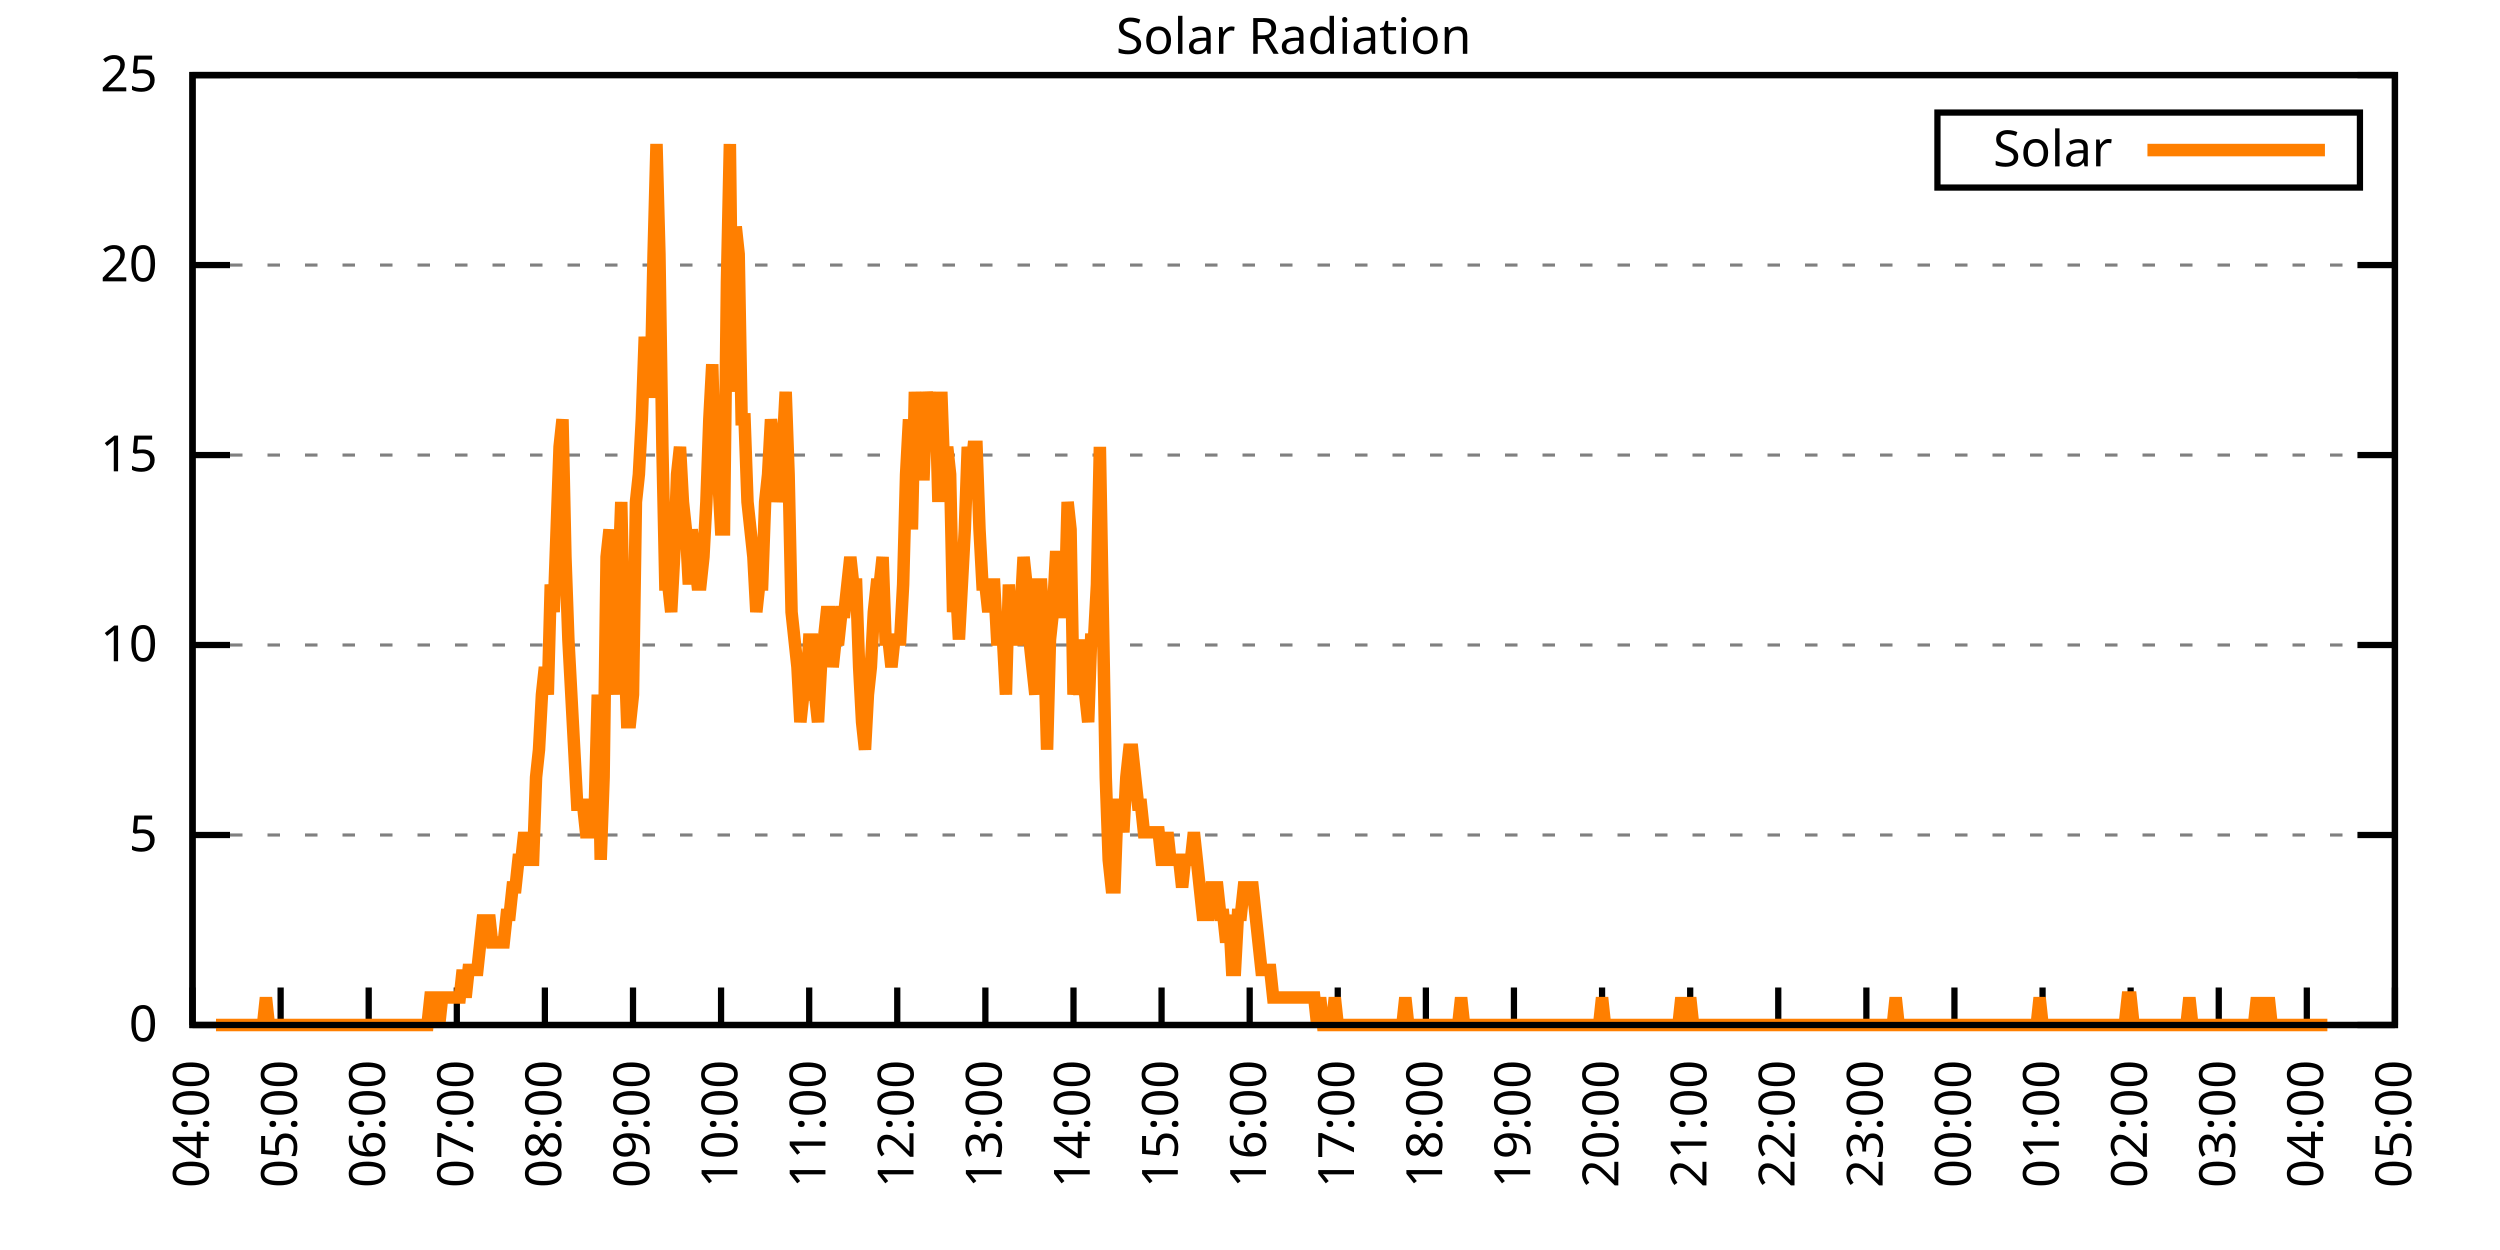
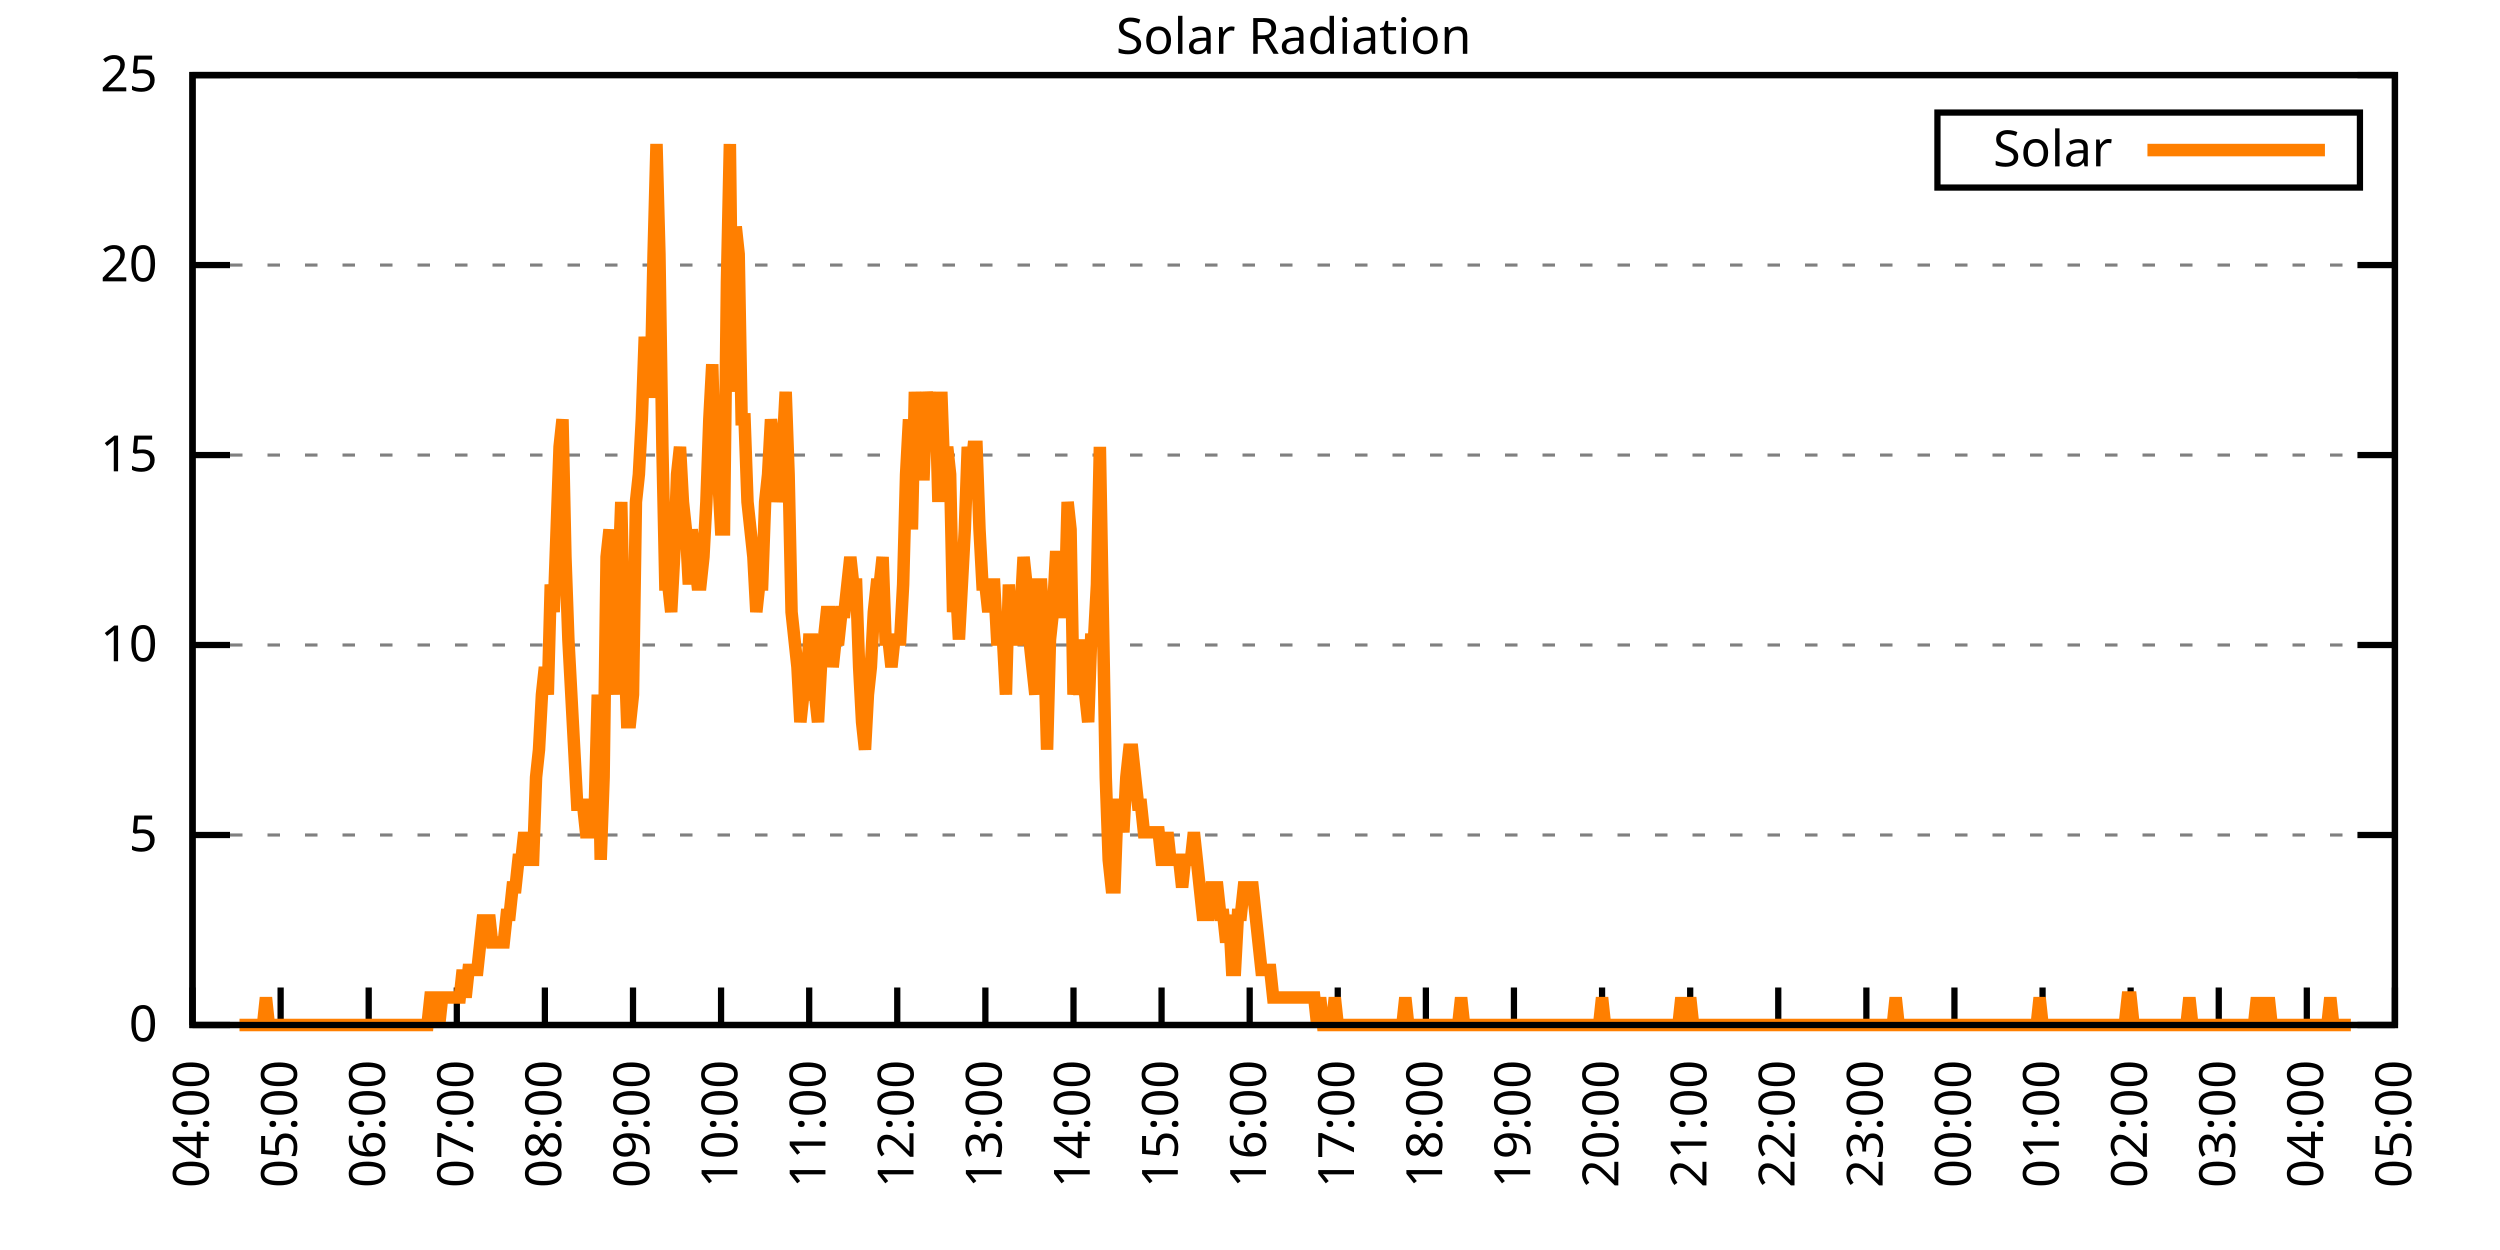
<svg xmlns="http://www.w3.org/2000/svg" xmlns:xlink="http://www.w3.org/1999/xlink" width="400" height="200" viewBox="0 0 400 200">
  <g id="gnuplot_canvas">
    <rect x="0" y="0" width="400" height="200" fill="none" />
    <defs>
      <circle id="gpDot" r="0.5" stroke-width="0.5" stroke="currentColor" />
      <path id="gpPt0" stroke-width="0.333" stroke="currentColor" d="M-1,0 h2 M0,-1 v2" />
      <path id="gpPt1" stroke-width="0.333" stroke="currentColor" d="M-1,-1 L1,1 M1,-1 L-1,1" />
      <path id="gpPt2" stroke-width="0.333" stroke="currentColor" d="M-1,0 L1,0 M0,-1 L0,1 M-1,-1 L1,1 M-1,1 L1,-1" />
      <rect id="gpPt3" stroke-width="0.333" stroke="currentColor" x="-1" y="-1" width="2" height="2" />
      <rect id="gpPt4" stroke-width="0.333" stroke="currentColor" fill="currentColor" x="-1" y="-1" width="2" height="2" />
      <circle id="gpPt5" stroke-width="0.333" stroke="currentColor" cx="0" cy="0" r="1" />
      <use xlink:href="#gpPt5" id="gpPt6" fill="currentColor" stroke="none" />
      <path id="gpPt7" stroke-width="0.333" stroke="currentColor" d="M0,-1.33 L-1.33,0.67 L1.33,0.67 z" />
      <use xlink:href="#gpPt7" id="gpPt8" fill="currentColor" stroke="none" />
      <use xlink:href="#gpPt7" id="gpPt9" stroke="currentColor" transform="rotate(180)" />
      <use xlink:href="#gpPt9" id="gpPt10" fill="currentColor" stroke="none" />
      <use xlink:href="#gpPt3" id="gpPt11" stroke="currentColor" transform="rotate(45)" />
      <use xlink:href="#gpPt11" id="gpPt12" fill="currentColor" stroke="none" />
      <path id="gpPt13" stroke-width="0.333" stroke="currentColor" d="M0,1.330 L1.265,0.411 L0.782,-1.067 L-0.782,-1.076 L-1.265,0.411 z" />
      <use xlink:href="#gpPt13" id="gpPt14" fill="currentColor" stroke="none" />
      <filter id="textbox" filterUnits="objectBoundingBox" x="0" y="0" height="1" width="1">
        <feFlood flood-color="white" flood-opacity="1" result="bgnd" />
        <feComposite in="SourceGraphic" in2="bgnd" operator="atop" />
      </filter>
      <filter id="greybox" filterUnits="objectBoundingBox" x="0" y="0" height="1" width="1">
        <feFlood flood-color="lightgrey" flood-opacity="1" result="grey" />
        <feComposite in="SourceGraphic" in2="grey" operator="atop" />
      </filter>
    </defs>
    <g fill="none" color="white" stroke="currentColor" stroke-width="1.00" stroke-linecap="butt" stroke-linejoin="miter">
</g>
    <g fill="none" color="black" stroke="currentColor" stroke-width="1.00" stroke-linecap="butt" stroke-linejoin="miter">
      <g stroke="none" shape-rendering="crispEdges">
        <polygon fill="rgb(255, 255, 255)" points="30.80,164.00 383.18,164.00 383.18,12.02 30.80,12.02 " />
      </g>
    </g>
    <g fill="none" color="black" stroke="currentColor" stroke-width="1.00" stroke-linecap="butt" stroke-linejoin="miter">
</g>
    <g fill="none" color="black" stroke="black" stroke-width="0.50" stroke-linecap="butt" stroke-linejoin="miter">
</g>
    <g fill="none" color="gray" stroke="currentColor" stroke-width="0.50" stroke-linecap="butt" stroke-linejoin="miter">
      <path stroke="gray" stroke-dasharray="2,4" class="gridline" d="M30.80,164.00 L383.19,164.00  " />
    </g>
    <g fill="none" color="gray" stroke="gray" stroke-width="1.00" stroke-linecap="butt" stroke-linejoin="miter">
</g>
    <g fill="none" color="black" stroke="currentColor" stroke-width="1.00" stroke-linecap="butt" stroke-linejoin="miter">
      <path stroke="black" d="M30.80,164.00 L36.80,164.00 M383.19,164.00 L377.19,164.00  " />
      <g transform="translate(25.20,166.60)" stroke="none" fill="black" font-family="Sans" font-size="8.00" text-anchor="end">
        <text>
          <tspan font-family="Sans"> 0</tspan>
        </text>
      </g>
    </g>
    <g fill="none" color="black" stroke="currentColor" stroke-width="1.00" stroke-linecap="butt" stroke-linejoin="miter">
</g>
    <g fill="none" color="black" stroke="black" stroke-width="0.50" stroke-linecap="butt" stroke-linejoin="miter">
</g>
    <g fill="none" color="gray" stroke="currentColor" stroke-width="0.50" stroke-linecap="butt" stroke-linejoin="miter">
      <path stroke="gray" stroke-dasharray="2,4" class="gridline" d="M30.80,133.60 L383.19,133.60  " />
    </g>
    <g fill="none" color="gray" stroke="gray" stroke-width="1.00" stroke-linecap="butt" stroke-linejoin="miter">
</g>
    <g fill="none" color="black" stroke="currentColor" stroke-width="1.00" stroke-linecap="butt" stroke-linejoin="miter">
      <path stroke="black" d="M30.80,133.60 L36.80,133.60 M383.19,133.60 L377.19,133.60  " />
      <g transform="translate(25.20,136.20)" stroke="none" fill="black" font-family="Sans" font-size="8.00" text-anchor="end">
        <text>
          <tspan font-family="Sans"> 5</tspan>
        </text>
      </g>
    </g>
    <g fill="none" color="black" stroke="currentColor" stroke-width="1.00" stroke-linecap="butt" stroke-linejoin="miter">
</g>
    <g fill="none" color="black" stroke="black" stroke-width="0.50" stroke-linecap="butt" stroke-linejoin="miter">
</g>
    <g fill="none" color="gray" stroke="currentColor" stroke-width="0.50" stroke-linecap="butt" stroke-linejoin="miter">
      <path stroke="gray" stroke-dasharray="2,4" class="gridline" d="M30.80,103.20 L383.19,103.20  " />
    </g>
    <g fill="none" color="gray" stroke="gray" stroke-width="1.00" stroke-linecap="butt" stroke-linejoin="miter">
</g>
    <g fill="none" color="black" stroke="currentColor" stroke-width="1.00" stroke-linecap="butt" stroke-linejoin="miter">
      <path stroke="black" d="M30.80,103.20 L36.80,103.20 M383.19,103.20 L377.19,103.20  " />
      <g transform="translate(25.20,105.80)" stroke="none" fill="black" font-family="Sans" font-size="8.00" text-anchor="end">
        <text>
          <tspan font-family="Sans"> 10</tspan>
        </text>
      </g>
    </g>
    <g fill="none" color="black" stroke="currentColor" stroke-width="1.00" stroke-linecap="butt" stroke-linejoin="miter">
</g>
    <g fill="none" color="black" stroke="black" stroke-width="0.50" stroke-linecap="butt" stroke-linejoin="miter">
</g>
    <g fill="none" color="gray" stroke="currentColor" stroke-width="0.50" stroke-linecap="butt" stroke-linejoin="miter">
      <path stroke="gray" stroke-dasharray="2,4" class="gridline" d="M30.80,72.81 L383.19,72.81  " />
    </g>
    <g fill="none" color="gray" stroke="gray" stroke-width="1.00" stroke-linecap="butt" stroke-linejoin="miter">
</g>
    <g fill="none" color="black" stroke="currentColor" stroke-width="1.00" stroke-linecap="butt" stroke-linejoin="miter">
      <path stroke="black" d="M30.80,72.81 L36.80,72.81 M383.19,72.81 L377.19,72.81  " />
      <g transform="translate(25.20,75.41)" stroke="none" fill="black" font-family="Sans" font-size="8.00" text-anchor="end">
        <text>
          <tspan font-family="Sans"> 15</tspan>
        </text>
      </g>
    </g>
    <g fill="none" color="black" stroke="currentColor" stroke-width="1.00" stroke-linecap="butt" stroke-linejoin="miter">
</g>
    <g fill="none" color="black" stroke="black" stroke-width="0.50" stroke-linecap="butt" stroke-linejoin="miter">
</g>
    <g fill="none" color="gray" stroke="currentColor" stroke-width="0.50" stroke-linecap="butt" stroke-linejoin="miter">
      <path stroke="gray" stroke-dasharray="2,4" class="gridline" d="M30.80,42.41 L383.19,42.41  " />
    </g>
    <g fill="none" color="gray" stroke="gray" stroke-width="1.00" stroke-linecap="butt" stroke-linejoin="miter">
</g>
    <g fill="none" color="black" stroke="currentColor" stroke-width="1.00" stroke-linecap="butt" stroke-linejoin="miter">
      <path stroke="black" d="M30.80,42.41 L36.80,42.41 M383.19,42.41 L377.19,42.41  " />
      <g transform="translate(25.20,45.01)" stroke="none" fill="black" font-family="Sans" font-size="8.00" text-anchor="end">
        <text>
          <tspan font-family="Sans"> 20</tspan>
        </text>
      </g>
    </g>
    <g fill="none" color="black" stroke="currentColor" stroke-width="1.00" stroke-linecap="butt" stroke-linejoin="miter">
</g>
    <g fill="none" color="black" stroke="black" stroke-width="0.50" stroke-linecap="butt" stroke-linejoin="miter">
</g>
    <g fill="none" color="gray" stroke="currentColor" stroke-width="0.50" stroke-linecap="butt" stroke-linejoin="miter">
      <path stroke="gray" stroke-dasharray="2,4" class="gridline" d="M30.80,12.01 L383.19,12.01  " />
    </g>
    <g fill="none" color="gray" stroke="gray" stroke-width="1.00" stroke-linecap="butt" stroke-linejoin="miter">
</g>
    <g fill="none" color="black" stroke="currentColor" stroke-width="1.00" stroke-linecap="butt" stroke-linejoin="miter">
      <path stroke="black" d="M30.80,12.01 L36.80,12.01 M383.19,12.01 L377.19,12.01  " />
      <g transform="translate(25.20,14.61)" stroke="none" fill="black" font-family="Sans" font-size="8.00" text-anchor="end">
        <text>
          <tspan font-family="Sans"> 25</tspan>
        </text>
      </g>
    </g>
    <g fill="none" color="black" stroke="currentColor" stroke-width="1.00" stroke-linecap="butt" stroke-linejoin="miter">
      <path stroke="black" d="M30.80,164.00 L30.80,158.00  " />
      <g transform="translate(33.40,169.60) rotate(270.00)" stroke="none" fill="black" font-family="Sans" font-size="8.00" text-anchor="end">
        <text>
          <tspan font-family="Sans">04:00</tspan>
        </text>
      </g>
    </g>
    <g fill="none" color="black" stroke="currentColor" stroke-width="1.00" stroke-linecap="butt" stroke-linejoin="miter">
      <path stroke="black" d="M44.90,164.00 L44.90,158.00  " />
      <g transform="translate(47.50,169.60) rotate(270.00)" stroke="none" fill="black" font-family="Sans" font-size="8.00" text-anchor="end">
        <text>
          <tspan font-family="Sans">05:00</tspan>
        </text>
      </g>
    </g>
    <g fill="none" color="black" stroke="currentColor" stroke-width="1.00" stroke-linecap="butt" stroke-linejoin="miter">
      <path stroke="black" d="M58.99,164.00 L58.99,158.00  " />
      <g transform="translate(61.59,169.60) rotate(270.00)" stroke="none" fill="black" font-family="Sans" font-size="8.00" text-anchor="end">
        <text>
          <tspan font-family="Sans">06:00</tspan>
        </text>
      </g>
    </g>
    <g fill="none" color="black" stroke="currentColor" stroke-width="1.00" stroke-linecap="butt" stroke-linejoin="miter">
      <path stroke="black" d="M73.09,164.00 L73.09,158.00  " />
      <g transform="translate(75.69,169.60) rotate(270.00)" stroke="none" fill="black" font-family="Sans" font-size="8.00" text-anchor="end">
        <text>
          <tspan font-family="Sans">07:00</tspan>
        </text>
      </g>
    </g>
    <g fill="none" color="black" stroke="currentColor" stroke-width="1.00" stroke-linecap="butt" stroke-linejoin="miter">
      <path stroke="black" d="M87.18,164.00 L87.18,158.00  " />
      <g transform="translate(89.78,169.60) rotate(270.00)" stroke="none" fill="black" font-family="Sans" font-size="8.00" text-anchor="end">
        <text>
          <tspan font-family="Sans">08:00</tspan>
        </text>
      </g>
    </g>
    <g fill="none" color="black" stroke="currentColor" stroke-width="1.00" stroke-linecap="butt" stroke-linejoin="miter">
      <path stroke="black" d="M101.28,164.00 L101.28,158.00  " />
      <g transform="translate(103.88,169.60) rotate(270.00)" stroke="none" fill="black" font-family="Sans" font-size="8.00" text-anchor="end">
        <text>
          <tspan font-family="Sans">09:00</tspan>
        </text>
      </g>
    </g>
    <g fill="none" color="black" stroke="currentColor" stroke-width="1.00" stroke-linecap="butt" stroke-linejoin="miter">
      <path stroke="black" d="M115.37,164.00 L115.37,158.00  " />
      <g transform="translate(117.97,169.60) rotate(270.00)" stroke="none" fill="black" font-family="Sans" font-size="8.00" text-anchor="end">
        <text>
          <tspan font-family="Sans">10:00</tspan>
        </text>
      </g>
    </g>
    <g fill="none" color="black" stroke="currentColor" stroke-width="1.00" stroke-linecap="butt" stroke-linejoin="miter">
      <path stroke="black" d="M129.47,164.00 L129.47,158.00  " />
      <g transform="translate(132.07,169.60) rotate(270.00)" stroke="none" fill="black" font-family="Sans" font-size="8.00" text-anchor="end">
        <text>
          <tspan font-family="Sans">11:00</tspan>
        </text>
      </g>
    </g>
    <g fill="none" color="black" stroke="currentColor" stroke-width="1.00" stroke-linecap="butt" stroke-linejoin="miter">
      <path stroke="black" d="M143.56,164.00 L143.56,158.00  " />
      <g transform="translate(146.16,169.60) rotate(270.00)" stroke="none" fill="black" font-family="Sans" font-size="8.00" text-anchor="end">
        <text>
          <tspan font-family="Sans">12:00</tspan>
        </text>
      </g>
    </g>
    <g fill="none" color="black" stroke="currentColor" stroke-width="1.00" stroke-linecap="butt" stroke-linejoin="miter">
      <path stroke="black" d="M157.66,164.00 L157.66,158.00  " />
      <g transform="translate(160.26,169.60) rotate(270.00)" stroke="none" fill="black" font-family="Sans" font-size="8.00" text-anchor="end">
        <text>
          <tspan font-family="Sans">13:00</tspan>
        </text>
      </g>
    </g>
    <g fill="none" color="black" stroke="currentColor" stroke-width="1.00" stroke-linecap="butt" stroke-linejoin="miter">
      <path stroke="black" d="M171.76,164.00 L171.76,158.00  " />
      <g transform="translate(174.36,169.60) rotate(270.00)" stroke="none" fill="black" font-family="Sans" font-size="8.00" text-anchor="end">
        <text>
          <tspan font-family="Sans">14:00</tspan>
        </text>
      </g>
    </g>
    <g fill="none" color="black" stroke="currentColor" stroke-width="1.00" stroke-linecap="butt" stroke-linejoin="miter">
      <path stroke="black" d="M185.85,164.00 L185.85,158.00  " />
      <g transform="translate(188.45,169.60) rotate(270.00)" stroke="none" fill="black" font-family="Sans" font-size="8.00" text-anchor="end">
        <text>
          <tspan font-family="Sans">15:00</tspan>
        </text>
      </g>
    </g>
    <g fill="none" color="black" stroke="currentColor" stroke-width="1.00" stroke-linecap="butt" stroke-linejoin="miter">
      <path stroke="black" d="M199.95,164.00 L199.95,158.00  " />
      <g transform="translate(202.55,169.60) rotate(270.00)" stroke="none" fill="black" font-family="Sans" font-size="8.00" text-anchor="end">
        <text>
          <tspan font-family="Sans">16:00</tspan>
        </text>
      </g>
    </g>
    <g fill="none" color="black" stroke="currentColor" stroke-width="1.00" stroke-linecap="butt" stroke-linejoin="miter">
      <path stroke="black" d="M214.04,164.00 L214.04,158.00  " />
      <g transform="translate(216.64,169.60) rotate(270.00)" stroke="none" fill="black" font-family="Sans" font-size="8.00" text-anchor="end">
        <text>
          <tspan font-family="Sans">17:00</tspan>
        </text>
      </g>
    </g>
    <g fill="none" color="black" stroke="currentColor" stroke-width="1.00" stroke-linecap="butt" stroke-linejoin="miter">
      <path stroke="black" d="M228.14,164.00 L228.14,158.00  " />
      <g transform="translate(230.74,169.60) rotate(270.00)" stroke="none" fill="black" font-family="Sans" font-size="8.00" text-anchor="end">
        <text>
          <tspan font-family="Sans">18:00</tspan>
        </text>
      </g>
    </g>
    <g fill="none" color="black" stroke="currentColor" stroke-width="1.00" stroke-linecap="butt" stroke-linejoin="miter">
      <path stroke="black" d="M242.23,164.00 L242.23,158.00  " />
      <g transform="translate(244.83,169.60) rotate(270.00)" stroke="none" fill="black" font-family="Sans" font-size="8.00" text-anchor="end">
        <text>
          <tspan font-family="Sans">19:00</tspan>
        </text>
      </g>
    </g>
    <g fill="none" color="black" stroke="currentColor" stroke-width="1.00" stroke-linecap="butt" stroke-linejoin="miter">
      <path stroke="black" d="M256.33,164.00 L256.33,158.00  " />
      <g transform="translate(258.93,169.60) rotate(270.00)" stroke="none" fill="black" font-family="Sans" font-size="8.00" text-anchor="end">
        <text>
          <tspan font-family="Sans">20:00</tspan>
        </text>
      </g>
    </g>
    <g fill="none" color="black" stroke="currentColor" stroke-width="1.00" stroke-linecap="butt" stroke-linejoin="miter">
      <path stroke="black" d="M270.43,164.00 L270.43,158.00  " />
      <g transform="translate(273.03,169.60) rotate(270.00)" stroke="none" fill="black" font-family="Sans" font-size="8.00" text-anchor="end">
        <text>
          <tspan font-family="Sans">21:00</tspan>
        </text>
      </g>
    </g>
    <g fill="none" color="black" stroke="currentColor" stroke-width="1.00" stroke-linecap="butt" stroke-linejoin="miter">
      <path stroke="black" d="M284.52,164.00 L284.52,158.00  " />
      <g transform="translate(287.12,169.60) rotate(270.00)" stroke="none" fill="black" font-family="Sans" font-size="8.00" text-anchor="end">
        <text>
          <tspan font-family="Sans">22:00</tspan>
        </text>
      </g>
    </g>
    <g fill="none" color="black" stroke="currentColor" stroke-width="1.00" stroke-linecap="butt" stroke-linejoin="miter">
      <path stroke="black" d="M298.62,164.00 L298.62,158.00  " />
      <g transform="translate(301.22,169.60) rotate(270.00)" stroke="none" fill="black" font-family="Sans" font-size="8.00" text-anchor="end">
        <text>
          <tspan font-family="Sans">23:00</tspan>
        </text>
      </g>
    </g>
    <g fill="none" color="black" stroke="currentColor" stroke-width="1.00" stroke-linecap="butt" stroke-linejoin="miter">
      <path stroke="black" d="M312.71,164.00 L312.71,158.00  " />
      <g transform="translate(315.31,169.60) rotate(270.00)" stroke="none" fill="black" font-family="Sans" font-size="8.00" text-anchor="end">
        <text>
          <tspan font-family="Sans">00:00</tspan>
        </text>
      </g>
    </g>
    <g fill="none" color="black" stroke="currentColor" stroke-width="1.00" stroke-linecap="butt" stroke-linejoin="miter">
      <path stroke="black" d="M326.81,164.00 L326.81,158.00  " />
      <g transform="translate(329.41,169.60) rotate(270.00)" stroke="none" fill="black" font-family="Sans" font-size="8.00" text-anchor="end">
        <text>
          <tspan font-family="Sans">01:00</tspan>
        </text>
      </g>
    </g>
    <g fill="none" color="black" stroke="currentColor" stroke-width="1.00" stroke-linecap="butt" stroke-linejoin="miter">
      <path stroke="black" d="M340.90,164.00 L340.90,158.00  " />
      <g transform="translate(343.50,169.60) rotate(270.00)" stroke="none" fill="black" font-family="Sans" font-size="8.00" text-anchor="end">
        <text>
          <tspan font-family="Sans">02:00</tspan>
        </text>
      </g>
    </g>
    <g fill="none" color="black" stroke="currentColor" stroke-width="1.00" stroke-linecap="butt" stroke-linejoin="miter">
      <path stroke="black" d="M355.00,164.00 L355.00,158.00  " />
      <g transform="translate(357.60,169.60) rotate(270.00)" stroke="none" fill="black" font-family="Sans" font-size="8.00" text-anchor="end">
        <text>
          <tspan font-family="Sans">03:00</tspan>
        </text>
      </g>
    </g>
    <g fill="none" color="black" stroke="currentColor" stroke-width="1.00" stroke-linecap="butt" stroke-linejoin="miter">
      <path stroke="black" d="M369.09,164.00 L369.09,158.00  " />
      <g transform="translate(371.69,169.60) rotate(270.00)" stroke="none" fill="black" font-family="Sans" font-size="8.00" text-anchor="end">
        <text>
          <tspan font-family="Sans">04:00</tspan>
        </text>
      </g>
    </g>
    <g fill="none" color="black" stroke="currentColor" stroke-width="1.00" stroke-linecap="butt" stroke-linejoin="miter">
      <path stroke="black" d="M383.19,164.00 L383.19,158.00  " />
      <g transform="translate(385.79,169.60) rotate(270.00)" stroke="none" fill="black" font-family="Sans" font-size="8.00" text-anchor="end">
        <text>
          <tspan font-family="Sans">05:00</tspan>
        </text>
      </g>
    </g>
    <g fill="none" color="black" stroke="currentColor" stroke-width="1.00" stroke-linecap="butt" stroke-linejoin="miter">
</g>
    <g fill="none" color="black" stroke="currentColor" stroke-width="1.00" stroke-linecap="butt" stroke-linejoin="miter">
      <path stroke="black" d="M30.80,12.01 L30.80,164.00 L383.19,164.00 L383.19,12.01 L30.80,12.01 Z  " />
    </g>
    <g fill="none" color="black" stroke="currentColor" stroke-width="1.00" stroke-linecap="butt" stroke-linejoin="miter">
</g>
    <g fill="none" color="black" stroke="currentColor" stroke-width="1.00" stroke-linecap="butt" stroke-linejoin="miter">
      <path stroke="black" d="M309.99,30.01 L309.99,18.01 L377.59,18.01 L377.59,30.01 L309.99,30.01 Z  " />
    </g>
    <g id="Solar_Radiation_plot_1">
      <g fill="none" color="white" stroke="black" stroke-width="2.00" stroke-linecap="butt" stroke-linejoin="miter">
</g>
      <g fill="none" color="black" stroke="currentColor" stroke-width="2.00" stroke-linecap="butt" stroke-linejoin="miter">
        <g transform="translate(337.99,26.61)" stroke="none" fill="black" font-family="Sans" font-size="8.00" text-anchor="end">
          <text>
            <tspan font-family="Sans">Solar</tspan>
          </text>
        </g>
      </g>
      <g fill="none" color="black" stroke="currentColor" stroke-width="2.00" stroke-linecap="butt" stroke-linejoin="miter">
-         <path stroke="rgb(255, 127,   0)" d="M343.59,24.01 L371.99,24.01 M34.56,164.00 L35.03,164.00 L35.50,164.00 L35.97,164.00 L36.44,164.00 L36.91,164.00   L37.38,164.00 L37.85,164.00 L38.32,164.00 L38.79,164.00 L39.26,164.00 L39.73,164.00 L40.20,164.00 L40.67,164.00   L41.14,164.00 L41.61,164.00 L42.08,164.00 L42.55,159.60 L43.02,164.00 L43.49,164.00 L43.96,164.00 L44.43,164.00   L44.90,164.00 L45.37,164.00 L45.84,164.00 L46.31,164.00 L46.78,164.00 L47.24,164.00 L47.71,164.00 L48.18,164.00   L48.65,164.00 L49.12,164.00 L49.59,164.00 L50.06,164.00 L50.53,164.00 L51.00,164.00 L51.47,164.00 L51.94,164.00   L52.41,164.00 L52.88,164.00 L53.35,164.00 L53.82,164.00 L54.29,164.00 L54.76,164.00 L55.23,164.00 L55.70,164.00   L56.17,164.00 L56.64,164.00 L57.11,164.00 L57.58,164.00 L58.05,164.00 L58.52,164.00 L58.99,164.00 L59.46,164.00   L59.93,164.00 L60.40,164.00 L60.87,164.00 L61.34,164.00 L61.81,164.00 L62.28,164.00 L62.75,164.00 L63.22,164.00   L63.69,164.00 L64.16,164.00 L64.63,164.00 L65.10,164.00 L65.57,164.00 L66.04,164.00 L66.51,164.00 L66.98,164.00   L67.45,164.00 L67.92,164.00 L68.39,164.00 L68.86,159.60 L69.33,159.60 L69.80,159.60 L70.27,164.00 L70.74,159.60   L71.21,159.60 L71.68,159.60 L72.15,159.60 L72.62,159.60 L73.09,159.60 L73.56,159.60 L74.03,155.19 L74.50,159.60   L74.97,155.19 L75.44,155.19 L75.91,155.19 L76.38,155.19 L76.85,150.79 L77.32,146.38 L77.79,150.79 L78.26,146.38   L78.73,150.79 L79.19,150.79 L79.66,150.79 L80.13,150.79 L80.60,150.79 L81.07,146.38 L81.54,146.38 L82.01,141.98   L82.48,141.98 L82.95,137.57 L83.42,137.57 L83.89,133.17 L84.36,137.57 L84.83,137.57 L85.30,137.57 L85.77,124.36   L86.24,119.95 L86.71,111.14 L87.18,106.74 L87.65,111.14 L88.12,93.52 L88.59,97.93 L89.06,84.71 L89.53,71.50   L90.00,67.09 L90.47,89.12 L90.94,102.33 L91.41,111.14 L91.88,119.95 L92.35,128.76 L92.82,128.76 L93.29,128.76   L93.76,133.17 L94.23,133.17 L94.70,133.17 L95.17,128.76 L95.64,111.14 L96.11,137.57 L96.58,124.36 L97.05,89.12   L97.52,84.71 L97.99,102.33 L98.46,111.14 L98.93,93.52 L99.40,80.31 L99.87,102.33 L100.34,115.55 L100.81,115.55   L101.28,111.14 L101.75,80.31 L102.22,75.90 L102.69,67.09 L103.16,53.88 L103.63,62.69 L104.10,62.69 L104.57,40.66   L105.04,23.04 L105.51,40.66 L105.98,71.50 L106.45,93.52 L106.92,93.52 L107.39,97.93 L107.86,89.12 L108.33,75.90   L108.80,71.50 L109.27,80.31 L109.74,84.71 L110.21,93.52 L110.68,84.71 L111.14,89.12 L111.61,93.52 L112.08,93.52   L112.55,89.12 L113.02,80.31 L113.49,67.09 L113.96,58.28 L114.43,75.90 L114.90,75.90 L115.37,84.71 L115.84,84.71   L116.31,45.07 L116.78,23.04 L117.25,62.69 L117.72,36.26 L118.19,40.66 L118.66,67.09 L119.13,67.09 L119.60,80.31   L120.07,84.71 L120.54,89.12 L121.01,97.93 L121.48,93.52 L121.95,93.52 L122.42,80.31 L122.89,75.90 L123.36,67.09   L123.83,71.50 L124.30,80.31 L124.77,75.90 L125.24,71.50 L125.71,62.69 L126.18,75.90 L126.65,97.93 L127.12,102.33   L127.59,106.74 L128.06,115.55 L128.53,111.14 L129.00,111.14 L129.47,102.33 L129.94,102.33 L130.41,111.14 L130.88,115.55   L131.35,106.74 L131.82,102.33 L132.29,97.93 L132.76,97.93 L133.23,106.74 L133.70,102.33 L134.17,102.33 L134.64,97.93   L135.11,97.93 L135.58,93.52 L136.05,89.12 L136.52,93.52 L136.99,93.52 L137.46,106.74 L137.93,115.55 L138.40,119.95   L138.87,111.14 L139.34,106.74 L139.81,97.93 L140.28,93.52 L140.75,93.52 L141.22,89.12 L141.69,102.33 L142.16,102.33   L142.63,106.74 L143.09,102.33 L143.56,102.33 L144.03,102.33 L144.50,93.52 L144.97,75.90 L145.44,67.09 L145.91,84.71   L146.38,62.69 L146.85,71.50 L147.32,75.90 L147.79,75.90 L148.26,62.69 L148.73,67.09 L149.20,71.50 L149.67,62.69   L150.14,80.31 L150.61,62.69 L151.08,75.90 L151.55,71.50 L152.02,75.90 L152.49,97.93 L152.96,93.52 L153.43,102.33   L153.90,93.52 L154.37,84.71 L154.84,71.50 L155.31,75.90 L155.78,71.50 L156.25,71.50 L156.72,84.71 L157.19,93.52   L157.66,93.52 L158.13,97.93 L158.60,93.52 L159.07,93.52 L159.54,102.33 L160.01,102.33 L160.48,102.33 L160.95,111.14   L161.42,93.52 L161.89,102.33 L162.36,102.33 L162.83,102.33 L163.30,97.93 L163.77,89.12 L164.24,93.52 L164.71,102.33   L165.18,106.74 L165.65,111.14 L166.12,93.52 L166.59,93.52 L167.06,102.33 L167.53,119.95 L168.00,102.33 L168.47,97.93   L168.94,89.12 L169.41,89.12 L169.88,97.93 L170.35,97.93 L170.82,80.31 L171.29,84.71 L171.76,111.14 L172.23,106.74   L172.70,111.14 L173.17,102.33 L173.64,111.14 L174.11,115.55 L174.58,102.33 L175.04,102.33 L175.51,93.52 L175.98,71.50   L176.45,97.93 L176.92,124.36 L177.39,137.57 L177.86,141.98 L178.33,141.98 L178.80,128.76 L179.27,128.76 L179.74,133.17   L180.21,124.36 L180.68,119.95 L181.15,119.95 L181.62,124.36 L182.09,128.76 L182.56,128.76 L183.03,133.17 L183.50,133.17   L183.97,133.17 L184.44,133.17 L184.91,133.17 L185.38,133.17 L185.85,137.57 L186.32,137.57 L186.79,133.17 L187.26,137.57   L187.73,137.57 L188.20,137.57 L188.67,137.57 L189.14,141.98 L189.61,137.57 L190.08,137.57 L190.55,137.57 L191.02,133.17   L191.49,137.57 L191.96,141.98 L192.43,146.38 L192.90,146.38 L193.37,146.38 L193.84,141.98 L194.31,141.98 L194.78,141.98   L195.25,146.38 L195.72,146.38 L196.19,150.79 L196.66,146.38 L197.13,155.19 L197.60,155.19 L198.07,146.38 L198.54,146.38   L199.01,141.98 L199.48,141.98 L199.95,141.98 L200.42,141.98 L200.89,146.38 L201.36,150.79 L201.83,155.19 L202.30,155.19   L202.77,155.19 L203.24,155.19 L203.71,159.60 L204.18,159.60 L204.65,159.60 L205.12,159.60 L205.59,159.60 L206.06,159.60   L206.53,159.60 L207.00,159.60 L207.46,159.60 L207.93,159.60 L208.40,159.60 L208.87,159.60 L209.34,159.60 L209.81,159.60   L210.28,159.60 L210.75,164.00 L211.22,159.60 L211.69,164.00 L212.16,164.00 L212.63,164.00 L213.10,164.00 L213.57,159.60   L214.04,164.00 L214.51,164.00 L214.98,164.00 L215.45,164.00 L215.92,164.00 L216.39,164.00 L216.86,164.00 L217.33,164.00   L217.80,164.00 L218.27,164.00 L218.74,164.00 L219.21,164.00 L219.68,164.00 L220.15,164.00 L220.62,164.00 L221.09,164.00   L221.56,164.00 L222.03,164.00 L222.50,164.00 L222.97,164.00 L223.44,164.00 L223.91,164.00 L224.38,164.00 L224.85,159.60   L225.32,164.00 L225.79,164.00 L226.26,164.00 L226.73,164.00 L227.20,164.00 L227.67,164.00 L228.14,164.00 L228.61,164.00   L229.08,164.00 L229.55,164.00 L230.02,164.00 L230.49,164.00 L230.96,164.00 L231.43,164.00 L231.90,164.00 L232.37,164.00   L232.84,164.00 L233.31,164.00 L233.78,159.60 L234.25,164.00 L234.72,164.00 L235.19,164.00 L235.66,164.00 L236.13,164.00   L236.60,164.00 L237.07,164.00 L237.54,164.00 L238.01,164.00 L238.48,164.00 L238.95,164.00 L239.41,164.00 L239.88,164.00   L240.35,164.00 L240.82,164.00 L241.29,164.00 L241.76,164.00 L242.23,164.00 L242.70,164.00 L243.17,164.00 L243.64,164.00   L244.11,164.00 L244.58,164.00 L245.05,164.00 L245.52,164.00 L245.99,164.00 L246.46,164.00 L246.93,164.00 L247.40,164.00   L247.87,164.00 L248.34,164.00 L248.81,164.00 L249.28,164.00 L249.75,164.00 L250.22,164.00 L250.69,164.00 L251.16,164.00   L251.63,164.00 L252.10,164.00 L252.57,164.00 L253.04,164.00 L253.51,164.00 L253.98,164.00 L254.45,164.00 L254.92,164.00   L255.39,164.00 L255.86,164.00 L256.33,159.60 L256.80,164.00 L257.27,164.00 L257.74,164.00 L258.21,164.00 L258.68,164.00   L259.15,164.00 L259.62,164.00 L260.09,164.00 L260.56,164.00 L261.03,164.00 L261.50,164.00 L261.97,164.00 L262.44,164.00   L262.91,164.00 L263.38,164.00 L263.85,164.00 L264.32,164.00 L264.79,164.00 L265.26,164.00 L265.73,164.00 L266.20,164.00   L266.67,164.00 L267.14,164.00 L267.61,164.00 L268.08,164.00 L268.55,164.00 L269.02,159.60 L269.49,164.00 L269.96,164.00   L270.43,159.60 L270.90,164.00 L271.36,164.00 L271.83,164.00 L272.30,164.00 L272.77,164.00 L273.24,164.00 L273.71,164.00   L274.18,164.00 L274.65,164.00 L275.12,164.00 L275.59,164.00 L276.06,164.00 L276.53,164.00 L277.00,164.00 L277.47,164.00   L277.94,164.00 L278.41,164.00 L278.88,164.00 L279.35,164.00 L279.82,164.00 L280.29,164.00 L280.76,164.00 L281.23,164.00   L281.70,164.00 L282.17,164.00 L282.64,164.00 L283.11,164.00 L283.58,164.00 L284.05,164.00 L284.52,164.00 L284.99,164.00   L285.46,164.00 L285.93,164.00 L286.40,164.00 L286.87,164.00 L287.34,164.00 L287.81,164.00 L288.28,164.00 L288.75,164.00   L289.22,164.00 L289.69,164.00 L290.16,164.00 L290.63,164.00 L291.10,164.00 L291.57,164.00 L292.04,164.00 L292.51,164.00   L292.98,164.00 L293.45,164.00 L293.92,164.00 L294.39,164.00 L294.86,164.00 L295.33,164.00 L295.80,164.00 L296.27,164.00   L296.74,164.00 L297.21,164.00 L297.68,164.00 L298.15,164.00 L298.62,164.00 L299.09,164.00 L299.56,164.00 L300.03,164.00   L300.50,164.00 L300.97,164.00 L301.44,164.00 L301.91,164.00 L302.38,164.00 L302.85,164.00 L303.31,159.60 L303.78,164.00   L304.25,164.00 L304.72,164.00 L305.19,164.00 L305.66,164.00 L306.13,164.00 L306.60,164.00 L307.07,164.00 L307.54,164.00   L308.01,164.00 L308.48,164.00 L308.95,164.00 L309.42,164.00 L309.89,164.00 L310.36,164.00 L310.83,164.00 L311.30,164.00   L311.77,164.00 L312.24,164.00 L312.71,164.00 L313.18,164.00 L313.65,164.00 L314.12,164.00 L314.59,164.00 L315.06,164.00   L315.53,164.00 L316.00,164.00 L316.47,164.00 L316.94,164.00 L317.41,164.00 L317.88,164.00 L318.35,164.00 L318.82,164.00   L319.29,164.00 L319.76,164.00 L320.23,164.00 L320.70,164.00 L321.17,164.00 L321.64,164.00 L322.11,164.00 L322.58,164.00   L323.05,164.00 L323.52,164.00 L323.99,164.00 L324.46,164.00 L324.93,164.00 L325.40,164.00 L325.87,164.00 L326.34,159.60   L326.81,164.00 L327.28,164.00 L327.75,164.00 L328.22,164.00 L328.69,164.00 L329.16,164.00 L329.63,164.00 L330.10,164.00   L330.57,164.00 L331.04,164.00 L331.51,164.00 L331.98,164.00 L332.45,164.00 L332.92,164.00 L333.39,164.00 L333.86,164.00   L334.33,164.00 L334.80,164.00 L335.26,164.00 L335.73,164.00 L336.20,164.00 L336.67,164.00 L337.14,164.00 L337.61,164.00   L338.08,164.00 L338.55,164.00 L339.02,164.00 L339.49,164.00 L339.96,164.00 L340.43,159.60 L340.90,159.60 L341.37,164.00   L341.84,164.00 L342.31,164.00 L342.78,164.00 L343.25,164.00 L343.72,164.00 L344.19,164.00 L344.66,164.00 L345.13,164.00   L345.60,164.00 L346.07,164.00 L346.54,164.00 L347.01,164.00 L347.48,164.00 L347.95,164.00 L348.42,164.00 L348.89,164.00   L349.36,164.00 L349.83,164.00 L350.30,159.60 L350.77,164.00 L351.24,164.00 L351.71,164.00 L352.18,164.00 L352.65,164.00   L353.12,164.00 L353.59,164.00 L354.06,164.00 L354.53,164.00 L355.00,164.00 L355.47,164.00 L355.94,164.00 L356.41,164.00   L356.88,164.00 L357.35,164.00 L357.82,164.00 L358.29,164.00 L358.76,164.00 L359.23,164.00 L359.70,164.00 L360.17,164.00   L360.64,164.00 L361.11,159.60 L361.58,164.00 L362.05,164.00 L362.52,164.00 L362.99,159.60 L363.46,164.00 L363.93,164.00   L364.40,164.00 L364.87,164.00 L365.34,164.00 L365.81,164.00 L366.28,164.00 L366.75,164.00 L367.21,164.00 L367.68,164.00   L368.15,164.00 L368.62,164.00 L369.09,164.00 L369.56,164.00 L370.03,164.00 L370.50,164.00 L370.97,164.00 L371.44,164.00   L371.91,164.00 L372.38,164.00  " />
+         <path stroke="rgb(255, 127,   0)" d="M343.59,24.01 L371.99,24.01 M38.32,164.00 L38.79,164.00 L39.26,164.00 L39.73,164.00 L40.20,164.00 L40.67,164.00   L41.14,164.00 L41.61,164.00 L42.08,164.00 L42.55,159.60 L43.02,164.00 L43.49,164.00 L43.96,164.00 L44.43,164.00   L44.90,164.00 L45.37,164.00 L45.84,164.00 L46.31,164.00 L46.78,164.00 L47.24,164.00 L47.71,164.00 L48.18,164.00   L48.65,164.00 L49.12,164.00 L49.59,164.00 L50.06,164.00 L50.53,164.00 L51.00,164.00 L51.47,164.00 L51.94,164.00   L52.41,164.00 L52.88,164.00 L53.35,164.00 L53.82,164.00 L54.29,164.00 L54.76,164.00 L55.23,164.00 L55.70,164.00   L56.17,164.00 L56.64,164.00 L57.11,164.00 L57.58,164.00 L58.05,164.00 L58.52,164.00 L58.99,164.00 L59.46,164.00   L59.93,164.00 L60.40,164.00 L60.87,164.00 L61.34,164.00 L61.81,164.00 L62.28,164.00 L62.75,164.00 L63.22,164.00   L63.69,164.00 L64.16,164.00 L64.63,164.00 L65.10,164.00 L65.57,164.00 L66.04,164.00 L66.51,164.00 L66.98,164.00   L67.45,164.00 L67.92,164.00 L68.39,164.00 L68.86,159.60 L69.33,159.60 L69.80,159.60 L70.27,164.00 L70.74,159.60   L71.21,159.60 L71.68,159.60 L72.15,159.60 L72.62,159.60 L73.09,159.60 L73.56,159.60 L74.03,155.19 L74.50,159.60   L74.97,155.19 L75.44,155.19 L75.91,155.19 L76.38,155.19 L76.85,150.79 L77.32,146.38 L77.79,150.79 L78.26,146.38   L78.73,150.79 L79.19,150.79 L79.66,150.79 L80.13,150.79 L80.60,150.79 L81.07,146.38 L81.54,146.38 L82.01,141.98   L82.48,141.98 L82.95,137.57 L83.42,137.57 L83.89,133.17 L84.36,137.57 L84.83,137.57 L85.30,137.57 L85.77,124.36   L86.24,119.95 L86.71,111.14 L87.18,106.74 L87.65,111.14 L88.12,93.52 L88.59,97.93 L89.06,84.71 L89.53,71.50   L90.00,67.09 L90.47,89.12 L90.94,102.33 L91.41,111.14 L91.88,119.95 L92.35,128.76 L92.82,128.76 L93.29,128.76   L93.76,133.17 L94.23,133.17 L94.70,133.17 L95.17,128.76 L95.64,111.14 L96.11,137.57 L96.58,124.36 L97.05,89.12   L97.52,84.71 L97.99,102.33 L98.46,111.14 L98.93,93.52 L99.40,80.31 L99.87,102.33 L100.34,115.55 L100.81,115.55   L101.28,111.14 L101.75,80.31 L102.22,75.90 L102.69,67.09 L103.16,53.88 L103.63,62.69 L104.10,62.69 L104.57,40.66   L105.04,23.04 L105.51,40.66 L105.98,71.50 L106.45,93.52 L106.92,93.52 L107.39,97.93 L107.86,89.12 L108.33,75.90   L108.80,71.50 L109.27,80.31 L109.74,84.71 L110.21,93.52 L110.68,84.71 L111.14,89.12 L111.61,93.52 L112.08,93.52   L112.55,89.12 L113.02,80.31 L113.49,67.09 L113.96,58.28 L114.43,75.90 L114.90,75.90 L115.37,84.71 L115.84,84.71   L116.31,45.07 L116.78,23.04 L117.25,62.69 L117.72,36.26 L118.19,40.66 L118.66,67.09 L119.13,67.09 L119.60,80.31   L120.07,84.71 L120.54,89.12 L121.01,97.93 L121.48,93.52 L121.95,93.52 L122.42,80.31 L122.89,75.90 L123.36,67.09   L123.83,71.50 L124.30,80.31 L124.77,75.90 L125.24,71.50 L125.71,62.69 L126.18,75.90 L126.65,97.93 L127.12,102.33   L127.59,106.74 L128.06,115.55 L128.53,111.14 L129.00,111.14 L129.47,102.33 L129.94,102.33 L130.41,111.14 L130.88,115.55   L131.35,106.74 L131.82,102.33 L132.29,97.93 L132.76,97.93 L133.23,106.74 L133.70,102.33 L134.17,102.33 L134.64,97.93   L135.11,97.93 L135.58,93.52 L136.05,89.12 L136.52,93.52 L136.99,93.52 L137.46,106.74 L137.93,115.55 L138.40,119.95   L138.87,111.14 L139.34,106.74 L139.81,97.93 L140.28,93.52 L140.75,93.52 L141.22,89.12 L141.69,102.33 L142.16,102.33   L142.63,106.74 L143.09,102.33 L143.56,102.33 L144.03,102.33 L144.50,93.52 L144.97,75.90 L145.44,67.09 L145.91,84.71   L146.38,62.69 L146.85,71.50 L147.32,75.90 L147.79,75.90 L148.26,62.69 L148.73,67.09 L149.20,71.50 L149.67,62.69   L150.14,80.31 L150.61,62.69 L151.08,75.90 L151.55,71.50 L152.02,75.90 L152.49,97.93 L152.96,93.52 L153.43,102.33   L153.90,93.52 L154.37,84.71 L154.84,71.50 L155.31,75.90 L155.78,71.50 L156.25,71.50 L156.72,84.71 L157.19,93.52   L157.66,93.52 L158.13,97.93 L158.60,93.52 L159.07,93.52 L159.54,102.33 L160.01,102.33 L160.48,102.33 L160.95,111.14   L161.42,93.52 L161.89,102.33 L162.36,102.33 L162.83,102.33 L163.30,97.93 L163.77,89.12 L164.24,93.52 L164.71,102.33   L165.18,106.74 L165.65,111.14 L166.12,93.52 L166.59,93.52 L167.06,102.33 L167.53,119.95 L168.00,102.33 L168.47,97.93   L168.94,89.12 L169.41,89.12 L169.88,97.93 L170.35,97.93 L170.82,80.31 L171.29,84.71 L171.76,111.14 L172.23,106.74   L172.70,111.14 L173.17,102.33 L173.64,111.14 L174.11,115.55 L174.58,102.33 L175.04,102.33 L175.51,93.52 L175.98,71.50   L176.45,97.93 L176.92,124.36 L177.39,137.57 L177.86,141.98 L178.33,141.98 L178.80,128.76 L179.27,128.76 L179.74,133.17   L180.21,124.36 L180.68,119.95 L181.15,119.95 L181.62,124.36 L182.09,128.76 L182.56,128.76 L183.03,133.17 L183.50,133.17   L183.97,133.17 L184.44,133.17 L184.91,133.17 L185.38,133.17 L185.85,137.57 L186.32,137.57 L186.79,133.17 L187.26,137.57   L187.73,137.57 L188.20,137.57 L188.67,137.57 L189.14,141.98 L189.61,137.57 L190.08,137.57 L190.55,137.57 L191.02,133.17   L191.49,137.57 L191.96,141.98 L192.43,146.38 L192.90,146.38 L193.37,146.38 L193.84,141.98 L194.31,141.98 L194.78,141.98   L195.25,146.38 L195.72,146.38 L196.19,150.79 L196.66,146.38 L197.13,155.19 L197.60,155.19 L198.07,146.38 L198.54,146.38   L199.01,141.98 L199.48,141.98 L199.95,141.98 L200.42,141.98 L200.89,146.38 L201.36,150.79 L201.83,155.19 L202.30,155.19   L202.77,155.19 L203.24,155.19 L203.71,159.60 L204.18,159.60 L204.65,159.60 L205.12,159.60 L205.59,159.60 L206.06,159.60   L206.53,159.60 L207.00,159.60 L207.46,159.60 L207.93,159.60 L208.40,159.60 L208.87,159.60 L209.34,159.60 L209.81,159.60   L210.28,159.60 L210.75,164.00 L211.22,159.60 L211.69,164.00 L212.16,164.00 L212.63,164.00 L213.10,164.00 L213.57,159.60   L214.04,164.00 L214.51,164.00 L214.98,164.00 L215.45,164.00 L215.92,164.00 L216.39,164.00 L216.86,164.00 L217.33,164.00   L217.80,164.00 L218.27,164.00 L218.74,164.00 L219.21,164.00 L219.68,164.00 L220.15,164.00 L220.62,164.00 L221.09,164.00   L221.56,164.00 L222.03,164.00 L222.50,164.00 L222.97,164.00 L223.44,164.00 L223.91,164.00 L224.38,164.00 L224.85,159.60   L225.32,164.00 L225.79,164.00 L226.26,164.00 L226.73,164.00 L227.20,164.00 L227.67,164.00 L228.14,164.00 L228.61,164.00   L229.08,164.00 L229.55,164.00 L230.02,164.00 L230.49,164.00 L230.96,164.00 L231.43,164.00 L231.90,164.00 L232.37,164.00   L232.84,164.00 L233.31,164.00 L233.78,159.60 L234.25,164.00 L234.72,164.00 L235.19,164.00 L235.66,164.00 L236.13,164.00   L236.60,164.00 L237.07,164.00 L237.54,164.00 L238.01,164.00 L238.48,164.00 L238.95,164.00 L239.41,164.00 L239.88,164.00   L240.35,164.00 L240.82,164.00 L241.29,164.00 L241.76,164.00 L242.23,164.00 L242.70,164.00 L243.17,164.00 L243.64,164.00   L244.11,164.00 L244.58,164.00 L245.05,164.00 L245.52,164.00 L245.99,164.00 L246.46,164.00 L246.93,164.00 L247.40,164.00   L247.87,164.00 L248.34,164.00 L248.81,164.00 L249.28,164.00 L249.75,164.00 L250.22,164.00 L250.69,164.00 L251.16,164.00   L251.63,164.00 L252.10,164.00 L252.57,164.00 L253.04,164.00 L253.51,164.00 L253.98,164.00 L254.45,164.00 L254.92,164.00   L255.39,164.00 L255.86,164.00 L256.33,159.60 L256.80,164.00 L257.27,164.00 L257.74,164.00 L258.21,164.00 L258.68,164.00   L259.15,164.00 L259.62,164.00 L260.09,164.00 L260.56,164.00 L261.03,164.00 L261.50,164.00 L261.97,164.00 L262.44,164.00   L262.91,164.00 L263.38,164.00 L263.85,164.00 L264.32,164.00 L264.79,164.00 L265.26,164.00 L265.73,164.00 L266.20,164.00   L266.67,164.00 L267.14,164.00 L267.61,164.00 L268.08,164.00 L268.55,164.00 L269.02,159.60 L269.49,164.00 L269.96,164.00   L270.43,159.60 L270.90,164.00 L271.36,164.00 L271.83,164.00 L272.30,164.00 L272.77,164.00 L273.24,164.00 L273.71,164.00   L274.18,164.00 L274.65,164.00 L275.12,164.00 L275.59,164.00 L276.06,164.00 L276.53,164.00 L277.00,164.00 L277.47,164.00   L277.94,164.00 L278.41,164.00 L278.88,164.00 L279.35,164.00 L279.82,164.00 L280.29,164.00 L280.76,164.00 L281.23,164.00   L281.70,164.00 L282.17,164.00 L282.64,164.00 L283.11,164.00 L283.58,164.00 L284.05,164.00 L284.52,164.00 L284.99,164.00   L285.46,164.00 L285.93,164.00 L286.40,164.00 L286.87,164.00 L287.34,164.00 L287.81,164.00 L288.28,164.00 L288.75,164.00   L289.22,164.00 L289.69,164.00 L290.16,164.00 L290.63,164.00 L291.10,164.00 L291.57,164.00 L292.04,164.00 L292.51,164.00   L292.98,164.00 L293.45,164.00 L293.92,164.00 L294.39,164.00 L294.86,164.00 L295.33,164.00 L295.80,164.00 L296.27,164.00   L296.74,164.00 L297.21,164.00 L297.68,164.00 L298.15,164.00 L298.62,164.00 L299.09,164.00 L299.56,164.00 L300.03,164.00   L300.50,164.00 L300.97,164.00 L301.44,164.00 L301.91,164.00 L302.38,164.00 L302.85,164.00 L303.31,159.60 L303.78,164.00   L304.25,164.00 L304.72,164.00 L305.19,164.00 L305.66,164.00 L306.13,164.00 L306.60,164.00 L307.07,164.00 L307.54,164.00   L308.01,164.00 L308.48,164.00 L308.95,164.00 L309.42,164.00 L309.89,164.00 L310.36,164.00 L310.83,164.00 L311.30,164.00   L311.77,164.00 L312.24,164.00 L312.71,164.00 L313.18,164.00 L313.65,164.00 L314.12,164.00 L314.59,164.00 L315.06,164.00   L315.53,164.00 L316.00,164.00 L316.47,164.00 L316.94,164.00 L317.41,164.00 L317.88,164.00 L318.35,164.00 L318.82,164.00   L319.29,164.00 L319.76,164.00 L320.23,164.00 L320.70,164.00 L321.17,164.00 L321.64,164.00 L322.11,164.00 L322.58,164.00   L323.05,164.00 L323.52,164.00 L323.99,164.00 L324.46,164.00 L324.93,164.00 L325.40,164.00 L325.87,164.00 L326.34,159.60   L326.81,164.00 L327.28,164.00 L327.75,164.00 L328.22,164.00 L328.69,164.00 L329.16,164.00 L329.63,164.00 L330.10,164.00   L330.57,164.00 L331.04,164.00 L331.51,164.00 L331.98,164.00 L332.45,164.00 L332.92,164.00 L333.39,164.00 L333.86,164.00   L334.33,164.00 L334.80,164.00 L335.26,164.00 L335.73,164.00 L336.20,164.00 L336.67,164.00 L337.14,164.00 L337.61,164.00   L338.08,164.00 L338.55,164.00 L339.02,164.00 L339.49,164.00 L339.96,164.00 L340.43,159.60 L340.90,159.60 L341.37,164.00   L341.84,164.00 L342.31,164.00 L342.78,164.00 L343.25,164.00 L343.72,164.00 L344.19,164.00 L344.66,164.00 L345.13,164.00   L345.60,164.00 L346.07,164.00 L346.54,164.00 L347.01,164.00 L347.48,164.00 L347.95,164.00 L348.42,164.00 L348.89,164.00   L349.36,164.00 L349.83,164.00 L350.30,159.60 L350.77,164.00 L351.24,164.00 L351.71,164.00 L352.18,164.00 L352.65,164.00   L353.12,164.00 L353.59,164.00 L354.06,164.00 L354.53,164.00 L355.00,164.00 L355.47,164.00 L355.94,164.00 L356.41,164.00   L356.88,164.00 L357.35,164.00 L357.82,164.00 L358.29,164.00 L358.76,164.00 L359.23,164.00 L359.70,164.00 L360.17,164.00   L360.64,164.00 L361.11,159.60 L361.58,164.00 L362.05,164.00 L362.52,164.00 L362.99,159.60 L363.46,164.00 L363.93,164.00   L364.40,164.00 L364.87,164.00 L365.34,164.00 L365.81,164.00 L366.28,164.00 L366.75,164.00 L367.21,164.00 L367.68,164.00   L368.15,164.00 L368.62,164.00 L369.09,164.00 L369.56,164.00 L370.03,164.00 L370.50,164.00 L370.97,164.00 L371.44,164.00   L371.91,164.00 L372.38,164.00 L372.85,159.60 L373.32,164.00 L373.79,164.00 L374.26,164.00 L374.73,164.00 L375.20,164.00   L375.67,164.00 L376.14,164.00  " />
      </g>
    </g>
    <g fill="none" color="black" stroke="currentColor" stroke-width="2.00" stroke-linecap="butt" stroke-linejoin="miter">
</g>
    <g fill="none" color="black" stroke="black" stroke-width="1.00" stroke-linecap="butt" stroke-linejoin="miter">
</g>
    <g fill="none" color="black" stroke="currentColor" stroke-width="1.00" stroke-linecap="butt" stroke-linejoin="miter">
      <path stroke="black" d="M30.80,12.01 L30.80,164.00 L383.19,164.00 L383.19,12.01 L30.80,12.01 Z  " />
      <g transform="translate(6.80,88.01) rotate(270.00)" stroke="none" fill="black" font-family="Sans" font-size="8.00" text-anchor="middle">
        <text />
      </g>
    </g>
    <g fill="none" color="black" stroke="currentColor" stroke-width="1.00" stroke-linecap="butt" stroke-linejoin="miter">
</g>
    <g fill="none" color="black" stroke="currentColor" stroke-width="1.00" stroke-linecap="butt" stroke-linejoin="miter">
      <g transform="translate(206.99,8.61)" stroke="none" fill="black" font-family="Sans" font-size="8.00" text-anchor="middle">
        <text>
          <tspan font-family="Sans">Solar Radiation</tspan>
        </text>
      </g>
    </g>
    <g fill="none" color="black" stroke="currentColor" stroke-width="1.00" stroke-linecap="butt" stroke-linejoin="miter">
</g>
  </g>
</svg>
